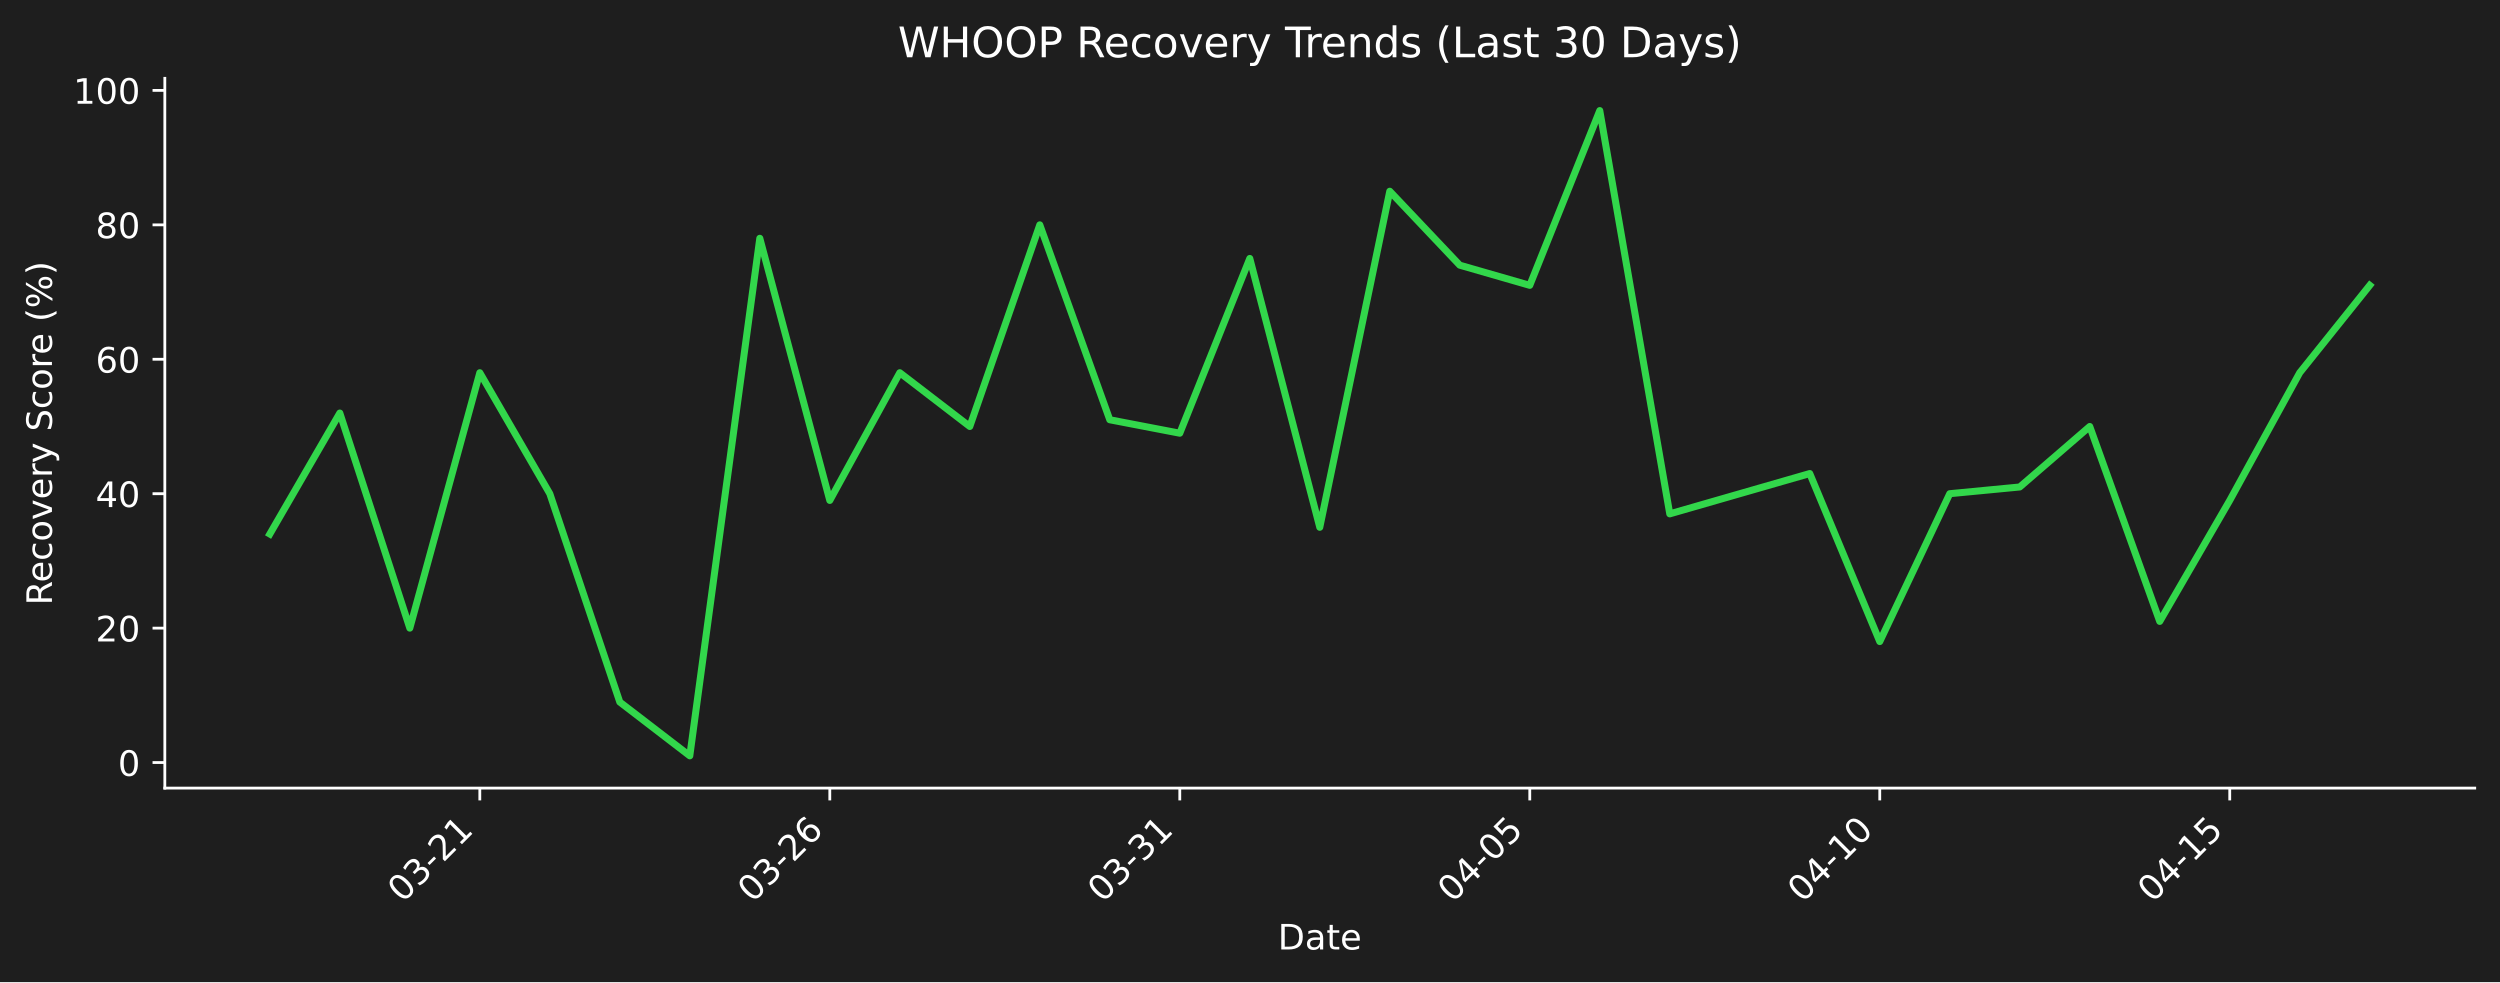
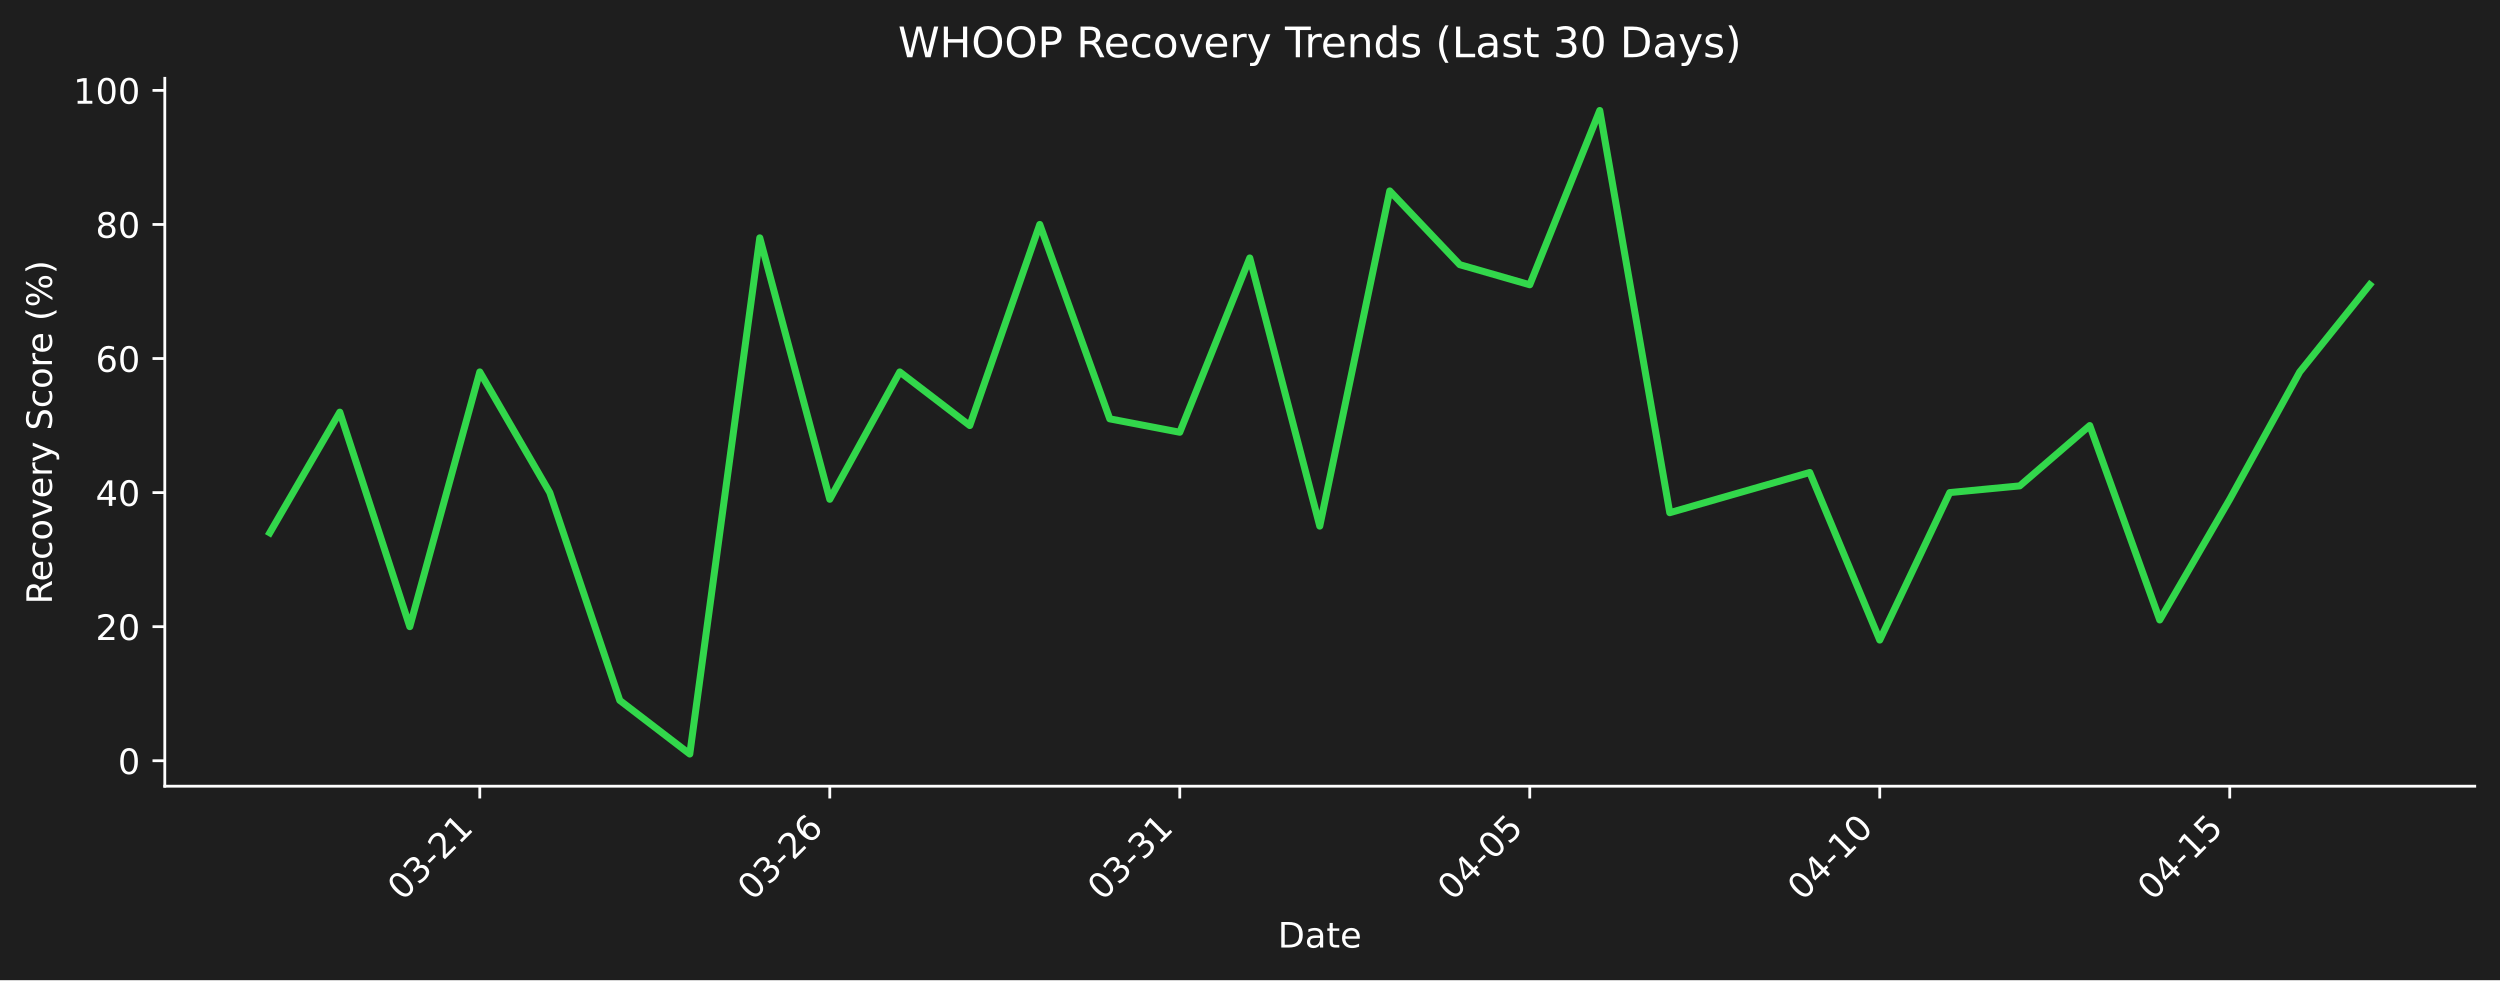
- <svg xmlns="http://www.w3.org/2000/svg" xmlns:xlink="http://www.w3.org/1999/xlink" width="712.361pt" height="279.832pt" viewBox="0 0 712.361 279.832" version="1.1">
+ <svg xmlns="http://www.w3.org/2000/svg" xmlns:xlink="http://www.w3.org/1999/xlink" width="712.496pt" height="279.334pt" viewBox="0 0 712.496 279.334" version="1.1">
  <defs>
    <style type="text/css">*{stroke-linejoin: round; stroke-linecap: butt}</style>
  </defs>
  <g id="figure_1">
    <g id="patch_1">
-       <path d="M 0 279.832  L 712.361 279.832  L 712.361 0  L 0 0  z " style="fill: #1e1e1e" />
+       <path d="M 0 279.334  L 712.496 279.334  L 712.496 0  L 0 0  z " style="fill: #1e1e1e" />
    </g>
    <g id="axes_1">
      <g id="patch_2">
-         <path d="M 46.966 224.563  L 705.161 224.563  L 705.161 22.318  L 46.966 22.318  L 46.966 224.563  z " style="fill: none" />
+         <path d="M 46.966 224.066  L 705.296 224.066  L 705.296 22.318  L 46.966 22.318  L 46.966 224.066  z " style="fill: none" />
      </g>
      <g id="matplotlib.axis_1">
        <g id="xtick_1">
          <g id="line2d_1">
            <defs>
-               <path id="m7b32acb9e3" d="M 0 0  L 0 3.5  " style="stroke: #ffffff; stroke-width: 0.8" />
+               <path id="m19ef582a75" d="M 0 0  L 0 3.5  " style="stroke: #ffffff; stroke-width: 0.8" />
            </defs>
            <g>
-               <use xlink:href="#m7b32acb9e3" x="136.719" y="224.563" style="fill: #ffffff; stroke: #ffffff; stroke-width: 0.8" />
+               <use xlink:href="#m19ef582a75" x="136.738" y="224.066" style="fill: #ffffff; stroke: #ffffff; stroke-width: 0.8" />
            </g>
          </g>
          <g id="text_1">
-             <g style="fill: #ffffff" transform="translate(114.702 257.483) rotate(-45) scale(0.1 -0.1)">
+             <g style="fill: #ffffff" transform="translate(114.7204 256.9857) rotate(-45) scale(0.1 -0.1)">
              <defs>
                <path id="DejaVuSans-30" d="M 2034 4250  Q 1547 4250 1301 3770  Q 1056 3291 1056 2328  Q 1056 1369 1301 889  Q 1547 409 2034 409  Q 2525 409 2770 889  Q 3016 1369 3016 2328  Q 3016 3291 2770 3770  Q 2525 4250 2034 4250  z M 2034 4750  Q 2819 4750 3233 4129  Q 3647 3509 3647 2328  Q 3647 1150 3233 529  Q 2819 -91 2034 -91  Q 1250 -91 836 529  Q 422 1150 422 2328  Q 422 3509 836 4129  Q 1250 4750 2034 4750  z " transform="scale(0.015625)" />
                <path id="DejaVuSans-33" d="M 2597 2516  Q 3050 2419 3304 2112  Q 3559 1806 3559 1356  Q 3559 666 3084 287  Q 2609 -91 1734 -91  Q 1441 -91 1130 -33  Q 819 25 488 141  L 488 750  Q 750 597 1062 519  Q 1375 441 1716 441  Q 2309 441 2620 675  Q 2931 909 2931 1356  Q 2931 1769 2642 2001  Q 2353 2234 1838 2234  L 1294 2234  L 1294 2753  L 1863 2753  Q 2328 2753 2575 2939  Q 2822 3125 2822 3475  Q 2822 3834 2567 4026  Q 2313 4219 1838 4219  Q 1578 4219 1281 4162  Q 984 4106 628 3988  L 628 4550  Q 988 4650 1302 4700  Q 1616 4750 1894 4750  Q 2613 4750 3031 4423  Q 3450 4097 3450 3541  Q 3450 3153 3228 2886  Q 3006 2619 2597 2516  z " transform="scale(0.015625)" />
                <path id="DejaVuSans-2d" d="M 313 2009  L 1997 2009  L 1997 1497  L 313 1497  L 313 2009  z " transform="scale(0.015625)" />
                <path id="DejaVuSans-32" d="M 1228 531  L 3431 531  L 3431 0  L 469 0  L 469 531  Q 828 903 1448 1529  Q 2069 2156 2228 2338  Q 2531 2678 2651 2914  Q 2772 3150 2772 3378  Q 2772 3750 2511 3984  Q 2250 4219 1831 4219  Q 1534 4219 1204 4116  Q 875 4013 500 3803  L 500 4441  Q 881 4594 1212 4672  Q 1544 4750 1819 4750  Q 2544 4750 2975 4387  Q 3406 4025 3406 3419  Q 3406 3131 3298 2873  Q 3191 2616 2906 2266  Q 2828 2175 2409 1742  Q 1991 1309 1228 531  z " transform="scale(0.015625)" />
                <path id="DejaVuSans-31" d="M 794 531  L 1825 531  L 1825 4091  L 703 3866  L 703 4441  L 1819 4666  L 2450 4666  L 2450 531  L 3481 531  L 3481 0  L 794 0  L 794 531  z " transform="scale(0.015625)" />
              </defs>
              <use xlink:href="#DejaVuSans-30" />
              <use xlink:href="#DejaVuSans-33" transform="translate(63.62305 0)" />
              <use xlink:href="#DejaVuSans-2d" transform="translate(127.2461 0)" />
              <use xlink:href="#DejaVuSans-32" transform="translate(163.3301 0)" />
              <use xlink:href="#DejaVuSans-31" transform="translate(226.9531 0)" />
            </g>
          </g>
        </g>
        <g id="xtick_2">
          <g id="line2d_2">
            <g>
-               <use xlink:href="#m7b32acb9e3" x="236.446" y="224.563" style="fill: #ffffff; stroke: #ffffff; stroke-width: 0.8" />
+               <use xlink:href="#m19ef582a75" x="236.485" y="224.066" style="fill: #ffffff; stroke: #ffffff; stroke-width: 0.8" />
            </g>
          </g>
          <g id="text_2">
-             <g style="fill: #ffffff" transform="translate(214.4285 257.483) rotate(-45) scale(0.1 -0.1)">
+             <g style="fill: #ffffff" transform="translate(214.4673 256.9857) rotate(-45) scale(0.1 -0.1)">
              <defs>
                <path id="DejaVuSans-36" d="M 2113 2584  Q 1688 2584 1439 2293  Q 1191 2003 1191 1497  Q 1191 994 1439 701  Q 1688 409 2113 409  Q 2538 409 2786 701  Q 3034 994 3034 1497  Q 3034 2003 2786 2293  Q 2538 2584 2113 2584  z M 3366 4563  L 3366 3988  Q 3128 4100 2886 4159  Q 2644 4219 2406 4219  Q 1781 4219 1451 3797  Q 1122 3375 1075 2522  Q 1259 2794 1537 2939  Q 1816 3084 2150 3084  Q 2853 3084 3261 2657  Q 3669 2231 3669 1497  Q 3669 778 3244 343  Q 2819 -91 2113 -91  Q 1303 -91 875 529  Q 447 1150 447 2328  Q 447 3434 972 4092  Q 1497 4750 2381 4750  Q 2619 4750 2861 4703  Q 3103 4656 3366 4563  z " transform="scale(0.015625)" />
              </defs>
              <use xlink:href="#DejaVuSans-30" />
              <use xlink:href="#DejaVuSans-33" transform="translate(63.62305 0)" />
              <use xlink:href="#DejaVuSans-2d" transform="translate(127.2461 0)" />
              <use xlink:href="#DejaVuSans-32" transform="translate(163.3301 0)" />
              <use xlink:href="#DejaVuSans-36" transform="translate(226.9531 0)" />
            </g>
          </g>
        </g>
        <g id="xtick_3">
          <g id="line2d_3">
            <g>
-               <use xlink:href="#m7b32acb9e3" x="336.173" y="224.563" style="fill: #ffffff; stroke: #ffffff; stroke-width: 0.8" />
+               <use xlink:href="#m19ef582a75" x="336.232" y="224.066" style="fill: #ffffff; stroke: #ffffff; stroke-width: 0.8" />
            </g>
          </g>
          <g id="text_3">
-             <g style="fill: #ffffff" transform="translate(314.155 257.483) rotate(-45) scale(0.1 -0.1)">
+             <g style="fill: #ffffff" transform="translate(314.2143 256.9857) rotate(-45) scale(0.1 -0.1)">
              <use xlink:href="#DejaVuSans-30" />
              <use xlink:href="#DejaVuSans-33" transform="translate(63.62305 0)" />
              <use xlink:href="#DejaVuSans-2d" transform="translate(127.2461 0)" />
              <use xlink:href="#DejaVuSans-33" transform="translate(163.3301 0)" />
              <use xlink:href="#DejaVuSans-31" transform="translate(226.9531 0)" />
            </g>
          </g>
        </g>
        <g id="xtick_4">
          <g id="line2d_4">
            <g>
-               <use xlink:href="#m7b32acb9e3" x="435.899" y="224.563" style="fill: #ffffff; stroke: #ffffff; stroke-width: 0.8" />
+               <use xlink:href="#m19ef582a75" x="435.979" y="224.066" style="fill: #ffffff; stroke: #ffffff; stroke-width: 0.8" />
            </g>
          </g>
          <g id="text_4">
-             <g style="fill: #ffffff" transform="translate(413.8815 257.483) rotate(-45) scale(0.1 -0.1)">
+             <g style="fill: #ffffff" transform="translate(413.9613 256.9857) rotate(-45) scale(0.1 -0.1)">
              <defs>
                <path id="DejaVuSans-34" d="M 2419 4116  L 825 1625  L 2419 1625  L 2419 4116  z M 2253 4666  L 3047 4666  L 3047 1625  L 3713 1625  L 3713 1100  L 3047 1100  L 3047 0  L 2419 0  L 2419 1100  L 313 1100  L 313 1709  L 2253 4666  z " transform="scale(0.015625)" />
                <path id="DejaVuSans-35" d="M 691 4666  L 3169 4666  L 3169 4134  L 1269 4134  L 1269 2991  Q 1406 3038 1543 3061  Q 1681 3084 1819 3084  Q 2600 3084 3056 2656  Q 3513 2228 3513 1497  Q 3513 744 3044 326  Q 2575 -91 1722 -91  Q 1428 -91 1123 -41  Q 819 9 494 109  L 494 744  Q 775 591 1075 516  Q 1375 441 1709 441  Q 2250 441 2565 725  Q 2881 1009 2881 1497  Q 2881 1984 2565 2268  Q 2250 2553 1709 2553  Q 1456 2553 1204 2497  Q 953 2441 691 2322  L 691 4666  z " transform="scale(0.015625)" />
              </defs>
              <use xlink:href="#DejaVuSans-30" />
              <use xlink:href="#DejaVuSans-34" transform="translate(63.62305 0)" />
              <use xlink:href="#DejaVuSans-2d" transform="translate(127.2461 0)" />
              <use xlink:href="#DejaVuSans-30" transform="translate(163.3301 0)" />
              <use xlink:href="#DejaVuSans-35" transform="translate(226.9531 0)" />
            </g>
          </g>
        </g>
        <g id="xtick_5">
          <g id="line2d_5">
            <g>
-               <use xlink:href="#m7b32acb9e3" x="535.626" y="224.563" style="fill: #ffffff; stroke: #ffffff; stroke-width: 0.8" />
+               <use xlink:href="#m19ef582a75" x="535.726" y="224.066" style="fill: #ffffff; stroke: #ffffff; stroke-width: 0.8" />
            </g>
          </g>
          <g id="text_5">
-             <g style="fill: #ffffff" transform="translate(513.608 257.483) rotate(-45) scale(0.1 -0.1)">
+             <g style="fill: #ffffff" transform="translate(513.7082 256.9857) rotate(-45) scale(0.1 -0.1)">
              <use xlink:href="#DejaVuSans-30" />
              <use xlink:href="#DejaVuSans-34" transform="translate(63.62305 0)" />
              <use xlink:href="#DejaVuSans-2d" transform="translate(127.2461 0)" />
              <use xlink:href="#DejaVuSans-31" transform="translate(163.3301 0)" />
              <use xlink:href="#DejaVuSans-30" transform="translate(226.9531 0)" />
            </g>
          </g>
        </g>
        <g id="xtick_6">
          <g id="line2d_6">
            <g>
-               <use xlink:href="#m7b32acb9e3" x="635.352" y="224.563" style="fill: #ffffff; stroke: #ffffff; stroke-width: 0.8" />
+               <use xlink:href="#m19ef582a75" x="635.473" y="224.066" style="fill: #ffffff; stroke: #ffffff; stroke-width: 0.8" />
            </g>
          </g>
          <g id="text_6">
-             <g style="fill: #ffffff" transform="translate(613.3345 257.483) rotate(-45) scale(0.1 -0.1)">
+             <g style="fill: #ffffff" transform="translate(613.4552 256.9857) rotate(-45) scale(0.1 -0.1)">
              <use xlink:href="#DejaVuSans-30" />
              <use xlink:href="#DejaVuSans-34" transform="translate(63.62305 0)" />
              <use xlink:href="#DejaVuSans-2d" transform="translate(127.2461 0)" />
              <use xlink:href="#DejaVuSans-31" transform="translate(163.3301 0)" />
              <use xlink:href="#DejaVuSans-35" transform="translate(226.9531 0)" />
            </g>
          </g>
        </g>
        <g id="text_7">
-           <g style="fill: #ffffff" transform="translate(364.1123 270.552) scale(0.1 -0.1)">
+           <g style="fill: #ffffff" transform="translate(364.1798 270.0547) scale(0.1 -0.1)">
            <defs>
              <path id="DejaVuSans-44" d="M 1259 4147  L 1259 519  L 2022 519  Q 2988 519 3436 956  Q 3884 1394 3884 2338  Q 3884 3275 3436 3711  Q 2988 4147 2022 4147  L 1259 4147  z M 628 4666  L 1925 4666  Q 3281 4666 3915 4102  Q 4550 3538 4550 2338  Q 4550 1131 3912 565  Q 3275 0 1925 0  L 628 0  L 628 4666  z " transform="scale(0.015625)" />
              <path id="DejaVuSans-61" d="M 2194 1759  Q 1497 1759 1228 1600  Q 959 1441 959 1056  Q 959 750 1161 570  Q 1363 391 1709 391  Q 2188 391 2477 730  Q 2766 1069 2766 1631  L 2766 1759  L 2194 1759  z M 3341 1997  L 3341 0  L 2766 0  L 2766 531  Q 2569 213 2275 61  Q 1981 -91 1556 -91  Q 1019 -91 701 211  Q 384 513 384 1019  Q 384 1609 779 1909  Q 1175 2209 1959 2209  L 2766 2209  L 2766 2266  Q 2766 2663 2505 2880  Q 2244 3097 1772 3097  Q 1472 3097 1187 3025  Q 903 2953 641 2809  L 641 3341  Q 956 3463 1253 3523  Q 1550 3584 1831 3584  Q 2591 3584 2966 3190  Q 3341 2797 3341 1997  z " transform="scale(0.015625)" />
              <path id="DejaVuSans-74" d="M 1172 4494  L 1172 3500  L 2356 3500  L 2356 3053  L 1172 3053  L 1172 1153  Q 1172 725 1289 603  Q 1406 481 1766 481  L 2356 481  L 2356 0  L 1766 0  Q 1100 0 847 248  Q 594 497 594 1153  L 594 3053  L 172 3053  L 172 3500  L 594 3500  L 594 4494  L 1172 4494  z " transform="scale(0.015625)" />
              <path id="DejaVuSans-65" d="M 3597 1894  L 3597 1613  L 953 1613  Q 991 1019 1311 708  Q 1631 397 2203 397  Q 2534 397 2845 478  Q 3156 559 3463 722  L 3463 178  Q 3153 47 2828 -22  Q 2503 -91 2169 -91  Q 1331 -91 842 396  Q 353 884 353 1716  Q 353 2575 817 3079  Q 1281 3584 2069 3584  Q 2775 3584 3186 3129  Q 3597 2675 3597 1894  z M 3022 2063  Q 3016 2534 2758 2815  Q 2500 3097 2075 3097  Q 1594 3097 1305 2825  Q 1016 2553 972 2059  L 3022 2063  z " transform="scale(0.015625)" />
            </defs>
            <use xlink:href="#DejaVuSans-44" />
            <use xlink:href="#DejaVuSans-61" transform="translate(77.00195 0)" />
            <use xlink:href="#DejaVuSans-74" transform="translate(138.2812 0)" />
            <use xlink:href="#DejaVuSans-65" transform="translate(177.4902 0)" />
          </g>
        </g>
      </g>
      <g id="matplotlib.axis_2">
        <g id="ytick_1">
          <g id="line2d_7">
            <defs>
-               <path id="m71b039eb16" d="M 0 0  L -3.5 0  " style="stroke: #ffffff; stroke-width: 0.8" />
+               <path id="m646ec12cd6" d="M 0 0  L -3.5 0  " style="stroke: #ffffff; stroke-width: 0.8" />
            </defs>
            <g>
-               <use xlink:href="#m71b039eb16" x="46.966" y="217.285" style="fill: #ffffff; stroke: #ffffff; stroke-width: 0.8" />
+               <use xlink:href="#m646ec12cd6" x="46.966" y="216.806" style="fill: #ffffff; stroke: #ffffff; stroke-width: 0.8" />
            </g>
          </g>
          <g id="text_8">
-             <g style="fill: #ffffff" transform="translate(33.60312 221.0845) scale(0.1 -0.1)">
+             <g style="fill: #ffffff" transform="translate(33.60312 220.6052) scale(0.1 -0.1)">
              <use xlink:href="#DejaVuSans-30" />
            </g>
          </g>
        </g>
        <g id="ytick_2">
          <g id="line2d_8">
            <g>
-               <use xlink:href="#m71b039eb16" x="46.966" y="178.981" style="fill: #ffffff; stroke: #ffffff; stroke-width: 0.8" />
+               <use xlink:href="#m646ec12cd6" x="46.966" y="178.596" style="fill: #ffffff; stroke: #ffffff; stroke-width: 0.8" />
            </g>
          </g>
          <g id="text_9">
-             <g style="fill: #ffffff" transform="translate(27.24063 182.7806) scale(0.1 -0.1)">
+             <g style="fill: #ffffff" transform="translate(27.24063 182.3954) scale(0.1 -0.1)">
              <use xlink:href="#DejaVuSans-32" />
              <use xlink:href="#DejaVuSans-30" transform="translate(63.62305 0)" />
            </g>
          </g>
        </g>
        <g id="ytick_3">
          <g id="line2d_9">
            <g>
-               <use xlink:href="#m71b039eb16" x="46.966" y="140.677" style="fill: #ffffff; stroke: #ffffff; stroke-width: 0.8" />
+               <use xlink:href="#m646ec12cd6" x="46.966" y="140.386" style="fill: #ffffff; stroke: #ffffff; stroke-width: 0.8" />
            </g>
          </g>
          <g id="text_10">
-             <g style="fill: #ffffff" transform="translate(27.24063 144.4766) scale(0.1 -0.1)">
+             <g style="fill: #ffffff" transform="translate(27.24063 144.1856) scale(0.1 -0.1)">
              <use xlink:href="#DejaVuSans-34" />
              <use xlink:href="#DejaVuSans-30" transform="translate(63.62305 0)" />
            </g>
          </g>
        </g>
        <g id="ytick_4">
          <g id="line2d_10">
            <g>
-               <use xlink:href="#m71b039eb16" x="46.966" y="102.373" style="fill: #ffffff; stroke: #ffffff; stroke-width: 0.8" />
+               <use xlink:href="#m646ec12cd6" x="46.966" y="102.177" style="fill: #ffffff; stroke: #ffffff; stroke-width: 0.8" />
            </g>
          </g>
          <g id="text_11">
-             <g style="fill: #ffffff" transform="translate(27.24063 106.1726) scale(0.1 -0.1)">
+             <g style="fill: #ffffff" transform="translate(27.24063 105.9758) scale(0.1 -0.1)">
              <use xlink:href="#DejaVuSans-36" />
              <use xlink:href="#DejaVuSans-30" transform="translate(63.62305 0)" />
            </g>
          </g>
        </g>
        <g id="ytick_5">
          <g id="line2d_11">
            <g>
-               <use xlink:href="#m71b039eb16" x="46.966" y="64.069" style="fill: #ffffff; stroke: #ffffff; stroke-width: 0.8" />
+               <use xlink:href="#m646ec12cd6" x="46.966" y="63.967" style="fill: #ffffff; stroke: #ffffff; stroke-width: 0.8" />
            </g>
          </g>
          <g id="text_12">
-             <g style="fill: #ffffff" transform="translate(27.24063 67.86867) scale(0.1 -0.1)">
+             <g style="fill: #ffffff" transform="translate(27.24063 67.76601) scale(0.1 -0.1)">
              <defs>
                <path id="DejaVuSans-38" d="M 2034 2216  Q 1584 2216 1326 1975  Q 1069 1734 1069 1313  Q 1069 891 1326 650  Q 1584 409 2034 409  Q 2484 409 2743 651  Q 3003 894 3003 1313  Q 3003 1734 2745 1975  Q 2488 2216 2034 2216  z M 1403 2484  Q 997 2584 770 2862  Q 544 3141 544 3541  Q 544 4100 942 4425  Q 1341 4750 2034 4750  Q 2731 4750 3128 4425  Q 3525 4100 3525 3541  Q 3525 3141 3298 2862  Q 3072 2584 2669 2484  Q 3125 2378 3379 2068  Q 3634 1759 3634 1313  Q 3634 634 3220 271  Q 2806 -91 2034 -91  Q 1263 -91 848 271  Q 434 634 434 1313  Q 434 1759 690 2068  Q 947 2378 1403 2484  z M 1172 3481  Q 1172 3119 1398 2916  Q 1625 2713 2034 2713  Q 2441 2713 2670 2916  Q 2900 3119 2900 3481  Q 2900 3844 2670 4047  Q 2441 4250 2034 4250  Q 1625 4250 1398 4047  Q 1172 3844 1172 3481  z " transform="scale(0.015625)" />
              </defs>
              <use xlink:href="#DejaVuSans-38" />
              <use xlink:href="#DejaVuSans-30" transform="translate(63.62305 0)" />
            </g>
          </g>
        </g>
        <g id="ytick_6">
          <g id="line2d_12">
            <g>
-               <use xlink:href="#m71b039eb16" x="46.966" y="25.765" style="fill: #ffffff; stroke: #ffffff; stroke-width: 0.8" />
+               <use xlink:href="#m646ec12cd6" x="46.966" y="25.757" style="fill: #ffffff; stroke: #ffffff; stroke-width: 0.8" />
            </g>
          </g>
          <g id="text_13">
-             <g style="fill: #ffffff" transform="translate(20.87813 29.5647) scale(0.1 -0.1)">
+             <g style="fill: #ffffff" transform="translate(20.87813 29.55623) scale(0.1 -0.1)">
              <use xlink:href="#DejaVuSans-31" />
              <use xlink:href="#DejaVuSans-30" transform="translate(63.62305 0)" />
              <use xlink:href="#DejaVuSans-30" transform="translate(127.2461 0)" />
            </g>
          </g>
        </g>
        <g id="text_14">
-           <g style="fill: #ffffff" transform="translate(14.79844 172.4586) rotate(-90) scale(0.1 -0.1)">
+           <g style="fill: #ffffff" transform="translate(14.79844 172.2099) rotate(-90) scale(0.1 -0.1)">
            <defs>
              <path id="DejaVuSans-52" d="M 2841 2188  Q 3044 2119 3236 1894  Q 3428 1669 3622 1275  L 4263 0  L 3584 0  L 2988 1197  Q 2756 1666 2539 1819  Q 2322 1972 1947 1972  L 1259 1972  L 1259 0  L 628 0  L 628 4666  L 2053 4666  Q 2853 4666 3247 4331  Q 3641 3997 3641 3322  Q 3641 2881 3436 2590  Q 3231 2300 2841 2188  z M 1259 4147  L 1259 2491  L 2053 2491  Q 2509 2491 2742 2702  Q 2975 2913 2975 3322  Q 2975 3731 2742 3939  Q 2509 4147 2053 4147  L 1259 4147  z " transform="scale(0.015625)" />
              <path id="DejaVuSans-63" d="M 3122 3366  L 3122 2828  Q 2878 2963 2633 3030  Q 2388 3097 2138 3097  Q 1578 3097 1268 2742  Q 959 2388 959 1747  Q 959 1106 1268 751  Q 1578 397 2138 397  Q 2388 397 2633 464  Q 2878 531 3122 666  L 3122 134  Q 2881 22 2623 -34  Q 2366 -91 2075 -91  Q 1284 -91 818 406  Q 353 903 353 1747  Q 353 2603 823 3093  Q 1294 3584 2113 3584  Q 2378 3584 2631 3529  Q 2884 3475 3122 3366  z " transform="scale(0.015625)" />
              <path id="DejaVuSans-6f" d="M 1959 3097  Q 1497 3097 1228 2736  Q 959 2375 959 1747  Q 959 1119 1226 758  Q 1494 397 1959 397  Q 2419 397 2687 759  Q 2956 1122 2956 1747  Q 2956 2369 2687 2733  Q 2419 3097 1959 3097  z M 1959 3584  Q 2709 3584 3137 3096  Q 3566 2609 3566 1747  Q 3566 888 3137 398  Q 2709 -91 1959 -91  Q 1206 -91 779 398  Q 353 888 353 1747  Q 353 2609 779 3096  Q 1206 3584 1959 3584  z " transform="scale(0.015625)" />
              <path id="DejaVuSans-76" d="M 191 3500  L 800 3500  L 1894 563  L 2988 3500  L 3597 3500  L 2284 0  L 1503 0  L 191 3500  z " transform="scale(0.015625)" />
              <path id="DejaVuSans-72" d="M 2631 2963  Q 2534 3019 2420 3045  Q 2306 3072 2169 3072  Q 1681 3072 1420 2755  Q 1159 2438 1159 1844  L 1159 0  L 581 0  L 581 3500  L 1159 3500  L 1159 2956  Q 1341 3275 1631 3429  Q 1922 3584 2338 3584  Q 2397 3584 2469 3576  Q 2541 3569 2628 3553  L 2631 2963  z " transform="scale(0.015625)" />
              <path id="DejaVuSans-79" d="M 2059 -325  Q 1816 -950 1584 -1140  Q 1353 -1331 966 -1331  L 506 -1331  L 506 -850  L 844 -850  Q 1081 -850 1212 -737  Q 1344 -625 1503 -206  L 1606 56  L 191 3500  L 800 3500  L 1894 763  L 2988 3500  L 3597 3500  L 2059 -325  z " transform="scale(0.015625)" />
              <path id="DejaVuSans-20" transform="scale(0.015625)" />
              <path id="DejaVuSans-53" d="M 3425 4513  L 3425 3897  Q 3066 4069 2747 4153  Q 2428 4238 2131 4238  Q 1616 4238 1336 4038  Q 1056 3838 1056 3469  Q 1056 3159 1242 3001  Q 1428 2844 1947 2747  L 2328 2669  Q 3034 2534 3370 2195  Q 3706 1856 3706 1288  Q 3706 609 3251 259  Q 2797 -91 1919 -91  Q 1588 -91 1214 -16  Q 841 59 441 206  L 441 856  Q 825 641 1194 531  Q 1563 422 1919 422  Q 2459 422 2753 634  Q 3047 847 3047 1241  Q 3047 1584 2836 1778  Q 2625 1972 2144 2069  L 1759 2144  Q 1053 2284 737 2584  Q 422 2884 422 3419  Q 422 4038 858 4394  Q 1294 4750 2059 4750  Q 2388 4750 2728 4690  Q 3069 4631 3425 4513  z " transform="scale(0.015625)" />
              <path id="DejaVuSans-28" d="M 1984 4856  Q 1566 4138 1362 3434  Q 1159 2731 1159 2009  Q 1159 1288 1364 580  Q 1569 -128 1984 -844  L 1484 -844  Q 1016 -109 783 600  Q 550 1309 550 2009  Q 550 2706 781 3412  Q 1013 4119 1484 4856  L 1984 4856  z " transform="scale(0.015625)" />
              <path id="DejaVuSans-25" d="M 4653 2053  Q 4381 2053 4226 1822  Q 4072 1591 4072 1178  Q 4072 772 4226 539  Q 4381 306 4653 306  Q 4919 306 5073 539  Q 5228 772 5228 1178  Q 5228 1588 5073 1820  Q 4919 2053 4653 2053  z M 4653 2450  Q 5147 2450 5437 2106  Q 5728 1763 5728 1178  Q 5728 594 5436 251  Q 5144 -91 4653 -91  Q 4153 -91 3862 251  Q 3572 594 3572 1178  Q 3572 1766 3864 2108  Q 4156 2450 4653 2450  z M 1428 4353  Q 1159 4353 1004 4120  Q 850 3888 850 3481  Q 850 3069 1003 2837  Q 1156 2606 1428 2606  Q 1700 2606 1854 2837  Q 2009 3069 2009 3481  Q 2009 3884 1853 4118  Q 1697 4353 1428 4353  z M 4250 4750  L 4750 4750  L 1831 -91  L 1331 -91  L 4250 4750  z M 1428 4750  Q 1922 4750 2215 4408  Q 2509 4066 2509 3481  Q 2509 2891 2217 2550  Q 1925 2209 1428 2209  Q 931 2209 642 2551  Q 353 2894 353 3481  Q 353 4063 643 4406  Q 934 4750 1428 4750  z " transform="scale(0.015625)" />
              <path id="DejaVuSans-29" d="M 513 4856  L 1013 4856  Q 1481 4119 1714 3412  Q 1947 2706 1947 2009  Q 1947 1309 1714 600  Q 1481 -109 1013 -844  L 513 -844  Q 928 -128 1133 580  Q 1338 1288 1338 2009  Q 1338 2731 1133 3434  Q 928 4138 513 4856  z " transform="scale(0.015625)" />
            </defs>
            <use xlink:href="#DejaVuSans-52" />
            <use xlink:href="#DejaVuSans-65" transform="translate(64.98242 0)" />
            <use xlink:href="#DejaVuSans-63" transform="translate(126.5059 0)" />
            <use xlink:href="#DejaVuSans-6f" transform="translate(181.4863 0)" />
            <use xlink:href="#DejaVuSans-76" transform="translate(242.668 0)" />
            <use xlink:href="#DejaVuSans-65" transform="translate(301.8477 0)" />
            <use xlink:href="#DejaVuSans-72" transform="translate(363.3711 0)" />
            <use xlink:href="#DejaVuSans-79" transform="translate(404.4844 0)" />
            <use xlink:href="#DejaVuSans-20" transform="translate(463.6641 0)" />
            <use xlink:href="#DejaVuSans-53" transform="translate(495.4512 0)" />
            <use xlink:href="#DejaVuSans-63" transform="translate(558.9277 0)" />
            <use xlink:href="#DejaVuSans-6f" transform="translate(613.9082 0)" />
            <use xlink:href="#DejaVuSans-72" transform="translate(675.0898 0)" />
            <use xlink:href="#DejaVuSans-65" transform="translate(713.9531 0)" />
            <use xlink:href="#DejaVuSans-20" transform="translate(775.4766 0)" />
            <use xlink:href="#DejaVuSans-28" transform="translate(807.2637 0)" />
            <use xlink:href="#DejaVuSans-25" transform="translate(846.2773 0)" />
            <use xlink:href="#DejaVuSans-29" transform="translate(941.2969 0)" />
          </g>
        </g>
      </g>
      <g id="line2d_13">
-         <path d="M 76.884 152.169  L 96.829 117.695  L 116.774 178.981  L 136.719 106.204  L 156.665 140.677  L 176.61 200.049  L 196.555 215.37  L 216.501 67.9  L 236.446 142.593  L 256.391 106.204  L 276.337 121.525  L 296.282 64.069  L 316.227 119.61  L 336.173 123.441  L 356.118 73.645  L 376.063 150.253  L 396.008 54.493  L 415.954 75.561  L 435.899 81.306  L 455.844 31.511  L 475.79 146.423  L 495.735 140.677  L 515.68 134.932  L 535.626 182.812  L 555.571 140.677  L 575.516 138.762  L 595.461 121.525  L 615.407 177.066  L 635.352 142.593  L 655.297 106.204  L 675.243 81.306  " clip-path="url(#pb4515ead33)" style="fill: none; stroke: #32d74b; stroke-width: 2; stroke-linecap: square" />
+         <path d="M 76.89 151.849  L 96.839 117.461  L 116.789 178.596  L 136.738 105.998  L 156.687 140.386  L 176.637 199.612  L 196.586 214.895  L 216.535 67.788  L 236.485 142.297  L 256.434 105.998  L 276.384 121.281  L 296.333 63.967  L 316.282 119.371  L 336.232 123.192  L 356.181 73.519  L 376.131 149.939  L 396.08 54.414  L 416.029 75.43  L 435.979 81.161  L 455.928 31.488  L 475.878 146.118  L 495.827 140.386  L 515.776 134.655  L 535.726 182.417  L 555.675 140.386  L 575.625 138.476  L 595.574 121.281  L 615.523 176.686  L 635.473 142.297  L 655.422 105.998  L 675.372 81.161  " clip-path="url(#pe305f1f8d8)" style="fill: none; stroke: #32d74b; stroke-width: 2; stroke-linecap: square" />
      </g>
      <g id="patch_3">
-         <path d="M 46.966 224.563  L 46.966 22.318  " style="fill: none; stroke: #ffffff; stroke-width: 0.8; stroke-linejoin: miter; stroke-linecap: square" />
+         <path d="M 46.966 224.066  L 46.966 22.318  " style="fill: none; stroke: #ffffff; stroke-width: 0.8; stroke-linejoin: miter; stroke-linecap: square" />
      </g>
      <g id="patch_4">
-         <path d="M 46.966 224.563  L 705.161 224.563  " style="fill: none; stroke: #ffffff; stroke-width: 0.8; stroke-linejoin: miter; stroke-linecap: square" />
+         <path d="M 46.966 224.066  L 705.296 224.066  " style="fill: none; stroke: #ffffff; stroke-width: 0.8; stroke-linejoin: miter; stroke-linecap: square" />
      </g>
      <g id="text_15">
-         <g style="fill: #ffffff" transform="translate(255.8691 16.31812) scale(0.12 -0.12)">
+         <g style="fill: #ffffff" transform="translate(255.9366 16.31812) scale(0.12 -0.12)">
          <defs>
            <path id="DejaVuSans-57" d="M 213 4666  L 850 4666  L 1831 722  L 2809 4666  L 3519 4666  L 4500 722  L 5478 4666  L 6119 4666  L 4947 0  L 4153 0  L 3169 4050  L 2175 0  L 1381 0  L 213 4666  z " transform="scale(0.015625)" />
            <path id="DejaVuSans-48" d="M 628 4666  L 1259 4666  L 1259 2753  L 3553 2753  L 3553 4666  L 4184 4666  L 4184 0  L 3553 0  L 3553 2222  L 1259 2222  L 1259 0  L 628 0  L 628 4666  z " transform="scale(0.015625)" />
            <path id="DejaVuSans-4f" d="M 2522 4238  Q 1834 4238 1429 3725  Q 1025 3213 1025 2328  Q 1025 1447 1429 934  Q 1834 422 2522 422  Q 3209 422 3611 934  Q 4013 1447 4013 2328  Q 4013 3213 3611 3725  Q 3209 4238 2522 4238  z M 2522 4750  Q 3503 4750 4090 4092  Q 4678 3434 4678 2328  Q 4678 1225 4090 567  Q 3503 -91 2522 -91  Q 1538 -91 948 565  Q 359 1222 359 2328  Q 359 3434 948 4092  Q 1538 4750 2522 4750  z " transform="scale(0.015625)" />
            <path id="DejaVuSans-50" d="M 1259 4147  L 1259 2394  L 2053 2394  Q 2494 2394 2734 2622  Q 2975 2850 2975 3272  Q 2975 3691 2734 3919  Q 2494 4147 2053 4147  L 1259 4147  z M 628 4666  L 2053 4666  Q 2838 4666 3239 4311  Q 3641 3956 3641 3272  Q 3641 2581 3239 2228  Q 2838 1875 2053 1875  L 1259 1875  L 1259 0  L 628 0  L 628 4666  z " transform="scale(0.015625)" />
            <path id="DejaVuSans-54" d="M -19 4666  L 3928 4666  L 3928 4134  L 2272 4134  L 2272 0  L 1638 0  L 1638 4134  L -19 4134  L -19 4666  z " transform="scale(0.015625)" />
            <path id="DejaVuSans-6e" d="M 3513 2113  L 3513 0  L 2938 0  L 2938 2094  Q 2938 2591 2744 2837  Q 2550 3084 2163 3084  Q 1697 3084 1428 2787  Q 1159 2491 1159 1978  L 1159 0  L 581 0  L 581 3500  L 1159 3500  L 1159 2956  Q 1366 3272 1645 3428  Q 1925 3584 2291 3584  Q 2894 3584 3203 3211  Q 3513 2838 3513 2113  z " transform="scale(0.015625)" />
            <path id="DejaVuSans-64" d="M 2906 2969  L 2906 4863  L 3481 4863  L 3481 0  L 2906 0  L 2906 525  Q 2725 213 2448 61  Q 2172 -91 1784 -91  Q 1150 -91 751 415  Q 353 922 353 1747  Q 353 2572 751 3078  Q 1150 3584 1784 3584  Q 2172 3584 2448 3432  Q 2725 3281 2906 2969  z M 947 1747  Q 947 1113 1208 752  Q 1469 391 1925 391  Q 2381 391 2643 752  Q 2906 1113 2906 1747  Q 2906 2381 2643 2742  Q 2381 3103 1925 3103  Q 1469 3103 1208 2742  Q 947 2381 947 1747  z " transform="scale(0.015625)" />
            <path id="DejaVuSans-73" d="M 2834 3397  L 2834 2853  Q 2591 2978 2328 3040  Q 2066 3103 1784 3103  Q 1356 3103 1142 2972  Q 928 2841 928 2578  Q 928 2378 1081 2264  Q 1234 2150 1697 2047  L 1894 2003  Q 2506 1872 2764 1633  Q 3022 1394 3022 966  Q 3022 478 2636 193  Q 2250 -91 1575 -91  Q 1294 -91 989 -36  Q 684 19 347 128  L 347 722  Q 666 556 975 473  Q 1284 391 1588 391  Q 1994 391 2212 530  Q 2431 669 2431 922  Q 2431 1156 2273 1281  Q 2116 1406 1581 1522  L 1381 1569  Q 847 1681 609 1914  Q 372 2147 372 2553  Q 372 3047 722 3315  Q 1072 3584 1716 3584  Q 2034 3584 2315 3537  Q 2597 3491 2834 3397  z " transform="scale(0.015625)" />
            <path id="DejaVuSans-4c" d="M 628 4666  L 1259 4666  L 1259 531  L 3531 531  L 3531 0  L 628 0  L 628 4666  z " transform="scale(0.015625)" />
          </defs>
          <use xlink:href="#DejaVuSans-57" />
          <use xlink:href="#DejaVuSans-48" transform="translate(98.87695 0)" />
          <use xlink:href="#DejaVuSans-4f" transform="translate(174.0723 0)" />
          <use xlink:href="#DejaVuSans-4f" transform="translate(252.7832 0)" />
          <use xlink:href="#DejaVuSans-50" transform="translate(331.4941 0)" />
          <use xlink:href="#DejaVuSans-20" transform="translate(391.7969 0)" />
          <use xlink:href="#DejaVuSans-52" transform="translate(423.584 0)" />
          <use xlink:href="#DejaVuSans-65" transform="translate(488.5664 0)" />
          <use xlink:href="#DejaVuSans-63" transform="translate(550.0898 0)" />
          <use xlink:href="#DejaVuSans-6f" transform="translate(605.0703 0)" />
          <use xlink:href="#DejaVuSans-76" transform="translate(666.252 0)" />
          <use xlink:href="#DejaVuSans-65" transform="translate(725.4316 0)" />
          <use xlink:href="#DejaVuSans-72" transform="translate(786.9551 0)" />
          <use xlink:href="#DejaVuSans-79" transform="translate(828.0684 0)" />
          <use xlink:href="#DejaVuSans-20" transform="translate(887.248 0)" />
          <use xlink:href="#DejaVuSans-54" transform="translate(919.0352 0)" />
          <use xlink:href="#DejaVuSans-72" transform="translate(965.3691 0)" />
          <use xlink:href="#DejaVuSans-65" transform="translate(1004.232 0)" />
          <use xlink:href="#DejaVuSans-6e" transform="translate(1065.756 0)" />
          <use xlink:href="#DejaVuSans-64" transform="translate(1129.135 0)" />
          <use xlink:href="#DejaVuSans-73" transform="translate(1192.611 0)" />
          <use xlink:href="#DejaVuSans-20" transform="translate(1244.711 0)" />
          <use xlink:href="#DejaVuSans-28" transform="translate(1276.498 0)" />
          <use xlink:href="#DejaVuSans-4c" transform="translate(1315.512 0)" />
          <use xlink:href="#DejaVuSans-61" transform="translate(1371.225 0)" />
          <use xlink:href="#DejaVuSans-73" transform="translate(1432.504 0)" />
          <use xlink:href="#DejaVuSans-74" transform="translate(1484.604 0)" />
          <use xlink:href="#DejaVuSans-20" transform="translate(1523.812 0)" />
          <use xlink:href="#DejaVuSans-33" transform="translate(1555.6 0)" />
          <use xlink:href="#DejaVuSans-30" transform="translate(1619.223 0)" />
          <use xlink:href="#DejaVuSans-20" transform="translate(1682.846 0)" />
          <use xlink:href="#DejaVuSans-44" transform="translate(1714.633 0)" />
          <use xlink:href="#DejaVuSans-61" transform="translate(1791.635 0)" />
          <use xlink:href="#DejaVuSans-79" transform="translate(1852.914 0)" />
          <use xlink:href="#DejaVuSans-73" transform="translate(1912.094 0)" />
          <use xlink:href="#DejaVuSans-29" transform="translate(1964.193 0)" />
        </g>
      </g>
    </g>
  </g>
  <defs>
-     <clipPath id="pb4515ead33">
-       <rect x="46.966" y="22.318" width="658.195" height="202.245" />
+     <clipPath id="pe305f1f8d8">
+       <rect x="46.966" y="22.318" width="658.33" height="201.748" />
    </clipPath>
  </defs>
</svg>
